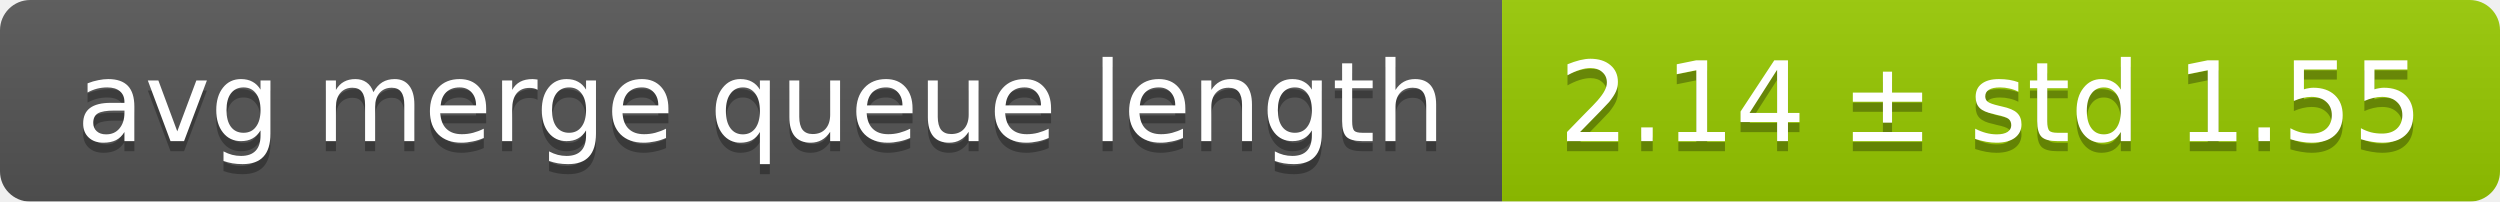
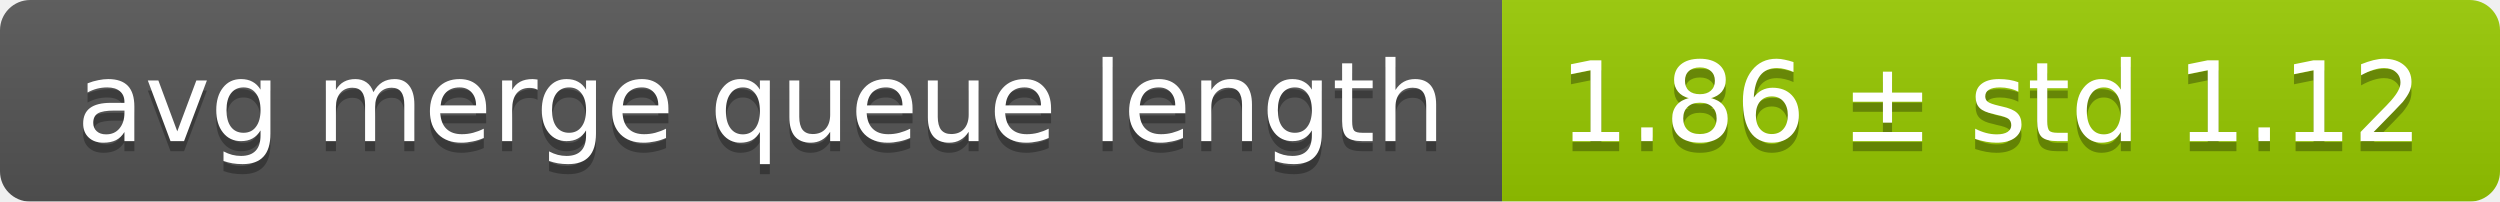
<svg xmlns="http://www.w3.org/2000/svg" width="248" height="20">
  <linearGradient id="smooth" x2="0" y2="100%">
    <stop offset="0" stop-color="#bbb" stop-opacity=".1" />
    <stop offset="1" stop-opacity=".1" />
  </linearGradient>
  <mask id="round">
    <rect width="248" height="20" rx="3" fill="#fff" />
  </mask>
  <g mask="url(#round)">
    <rect width="149" height="20" fill="#555" />
    <rect x="149" width="99" height="20" fill="#97ca00" />
    <rect width="248" height="20" fill="url(#smooth)" />
  </g>
  <g fill="#fff" text-anchor="middle" font-family="DejaVu Sans,Verdana,Geneva,sans-serif" font-size="11">
    <text x="75.5" y="15" fill="#010101" fill-opacity=".3">avg merge queue length</text>
    <text x="75.5" y="14">avg merge queue length</text>
-     <text x="197.5" y="15" fill="#010101" fill-opacity=".3">2.14 ± std 1.55</text>
-     <text x="197.5" y="14">2.14 ± std 1.55</text>
+     <text x="197.5" y="15" fill="#010101" fill-opacity=".3">1.86 ± std 1.12</text>
+     <text x="197.5" y="14">1.86 ± std 1.12</text>
  </g>
</svg>
